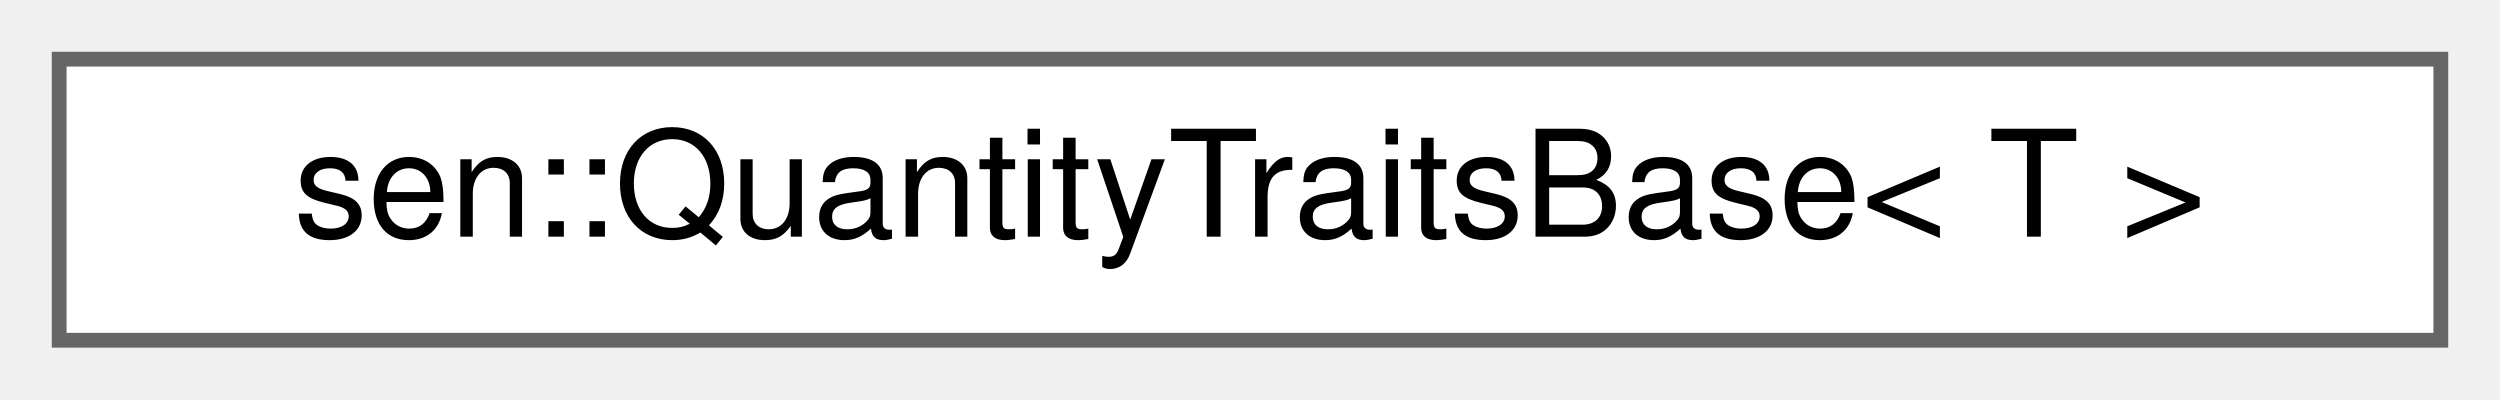
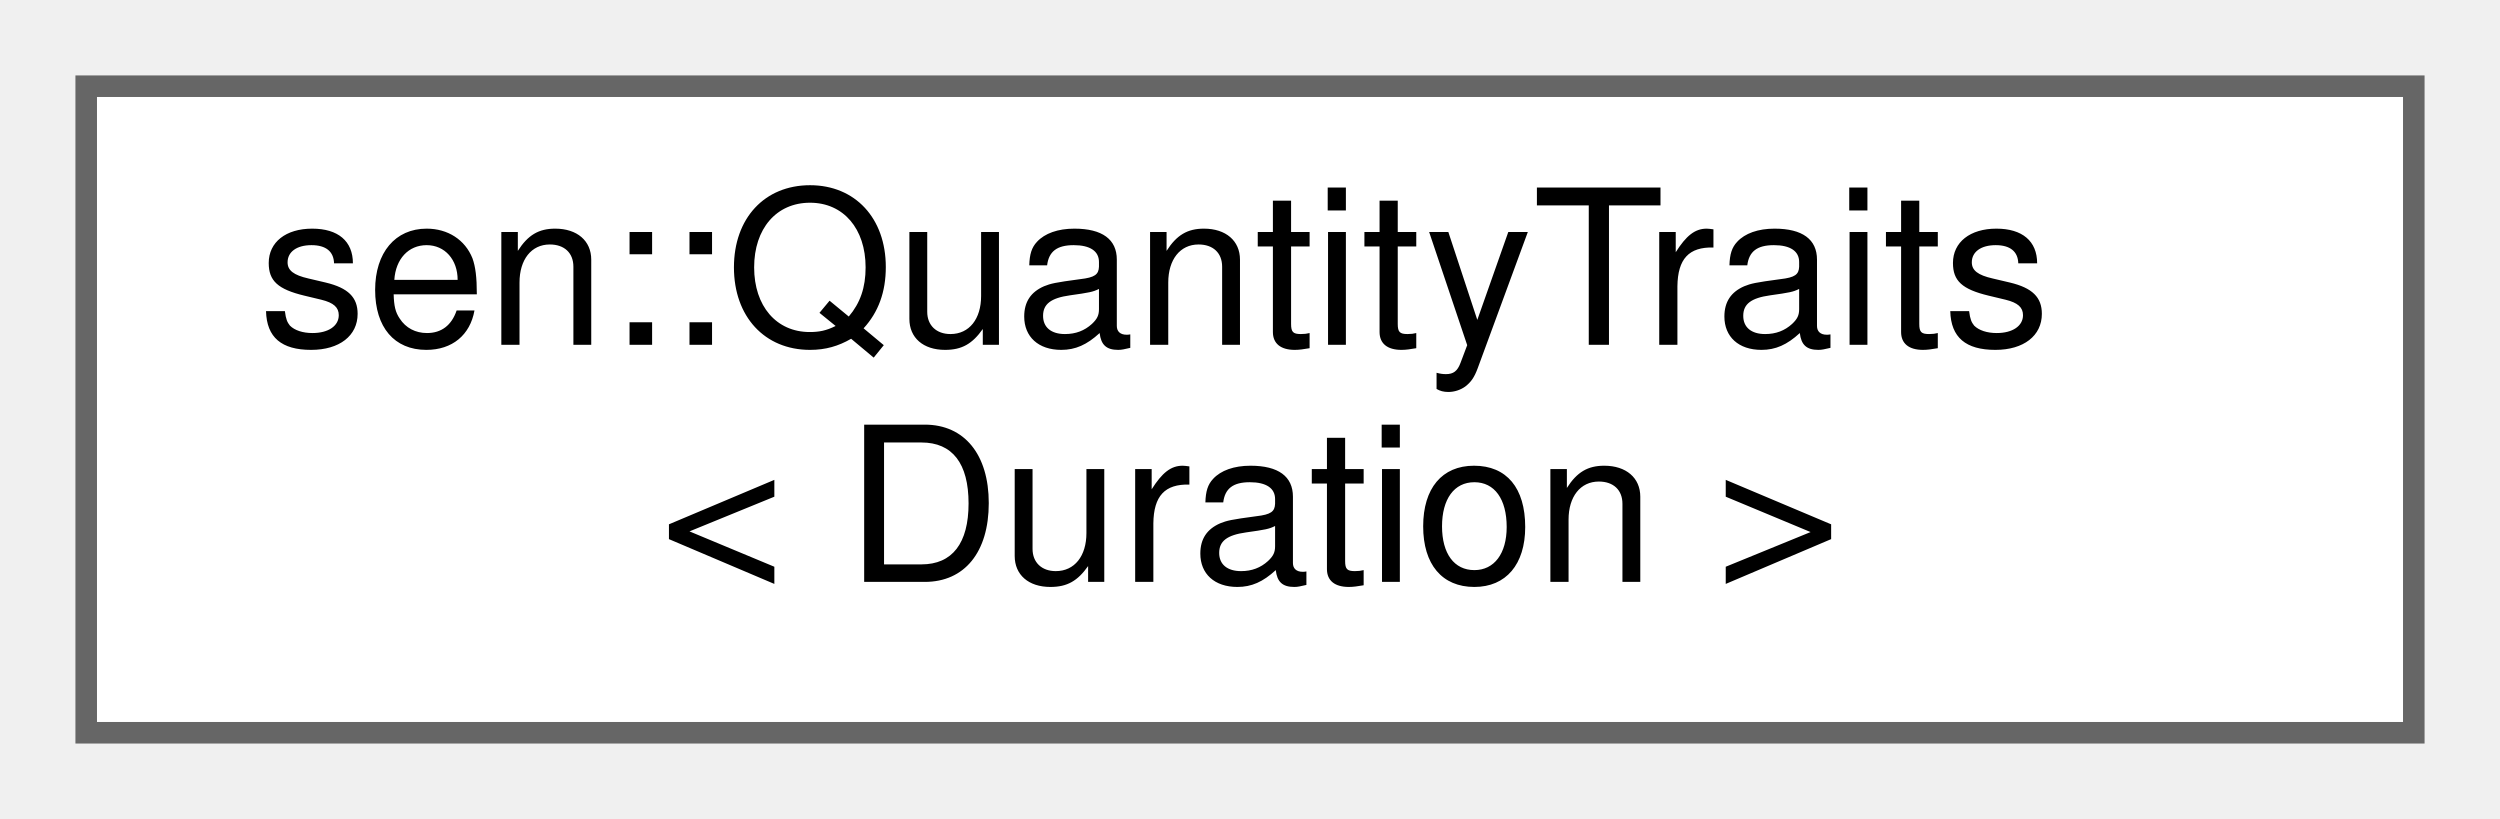
- <svg xmlns="http://www.w3.org/2000/svg" xmlns:xlink="http://www.w3.org/1999/xlink" width="169pt" height="27pt" viewBox="0.00 0.00 169.00 27.00">
-   <g id="graph0" class="graph" transform="scale(1 1) rotate(0) translate(4 23)">
+ <svg xmlns="http://www.w3.org/2000/svg" xmlns:xlink="http://www.w3.org/1999/xlink" width="116pt" height="38pt" viewBox="0.00 0.00 116.00 38.00">
+   <g id="graph0" class="graph" transform="scale(1 1) rotate(0) translate(4 34)">
    <g id="Node000000" class="node">
      <g id="a_Node000000">
-         <a xlink:href="structsen_1_1_quantity_traits_base.html" target="_top" xlink:title="Base class for quantity traits.">
-           <polygon fill="white" stroke="#666666" points="161,-19 0,-19 0,0 161,0 161,-19" />
-           <text text-anchor="middle" x="80.5" y="-7" font-family="Helvetica,sans-Serif" font-size="10.00">sen::QuantityTraitsBase&lt; T &gt;</text>
+         <a xlink:href="structsen_1_1_quantity_traits_3_01_duration_01_4.html" target="_top" xlink:title=" ">
+           <polygon fill="white" stroke="#666666" points="108,-30 0,-30 0,0 108,0 108,-30" />
+           <text text-anchor="start" x="8" y="-18" font-family="Helvetica,sans-Serif" font-size="10.00">sen::QuantityTraits</text>
+           <text text-anchor="middle" x="54" y="-7" font-family="Helvetica,sans-Serif" font-size="10.00">&lt; Duration &gt;</text>
        </a>
      </g>
    </g>
  </g>
</svg>
